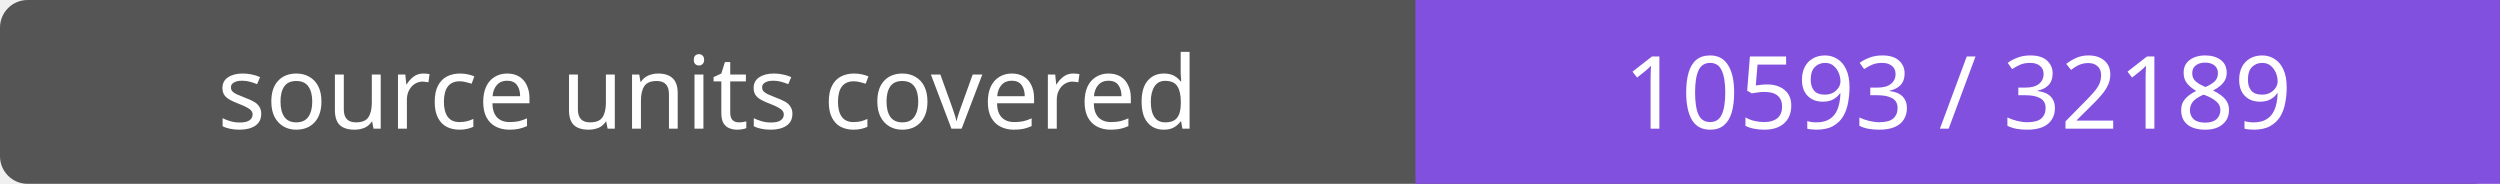
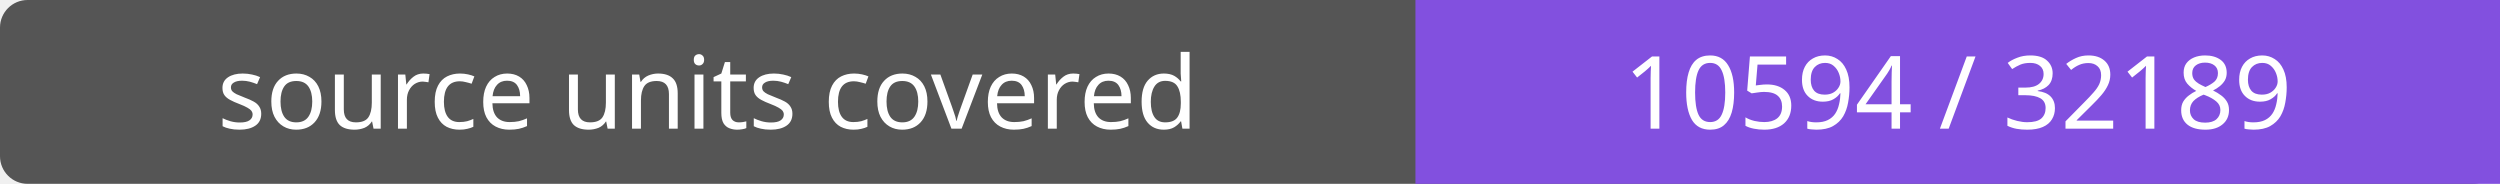
- <svg xmlns="http://www.w3.org/2000/svg" width="272" height="20" role="img" aria-label="source units covered: 10593 / 32189">
+ <svg xmlns="http://www.w3.org/2000/svg" width="272" height="20" role="img" aria-label="source units covered: 10594 / 32189">
  <rect width="272" height="20" rx="3" fill="#555" />
  <path fill="#8250df" d="M154 0h118v20H154z" />
  <g fill="#fff" text-anchor="middle" font-family="Verdana,sans-serif" font-size="11">
    <text x="77.0" y="14">source units covered</text>
-     <text x="213.0" y="14">10593 / 32189</text>
+     <text x="213.0" y="14">10594 / 32189</text>
  </g>
</svg>
